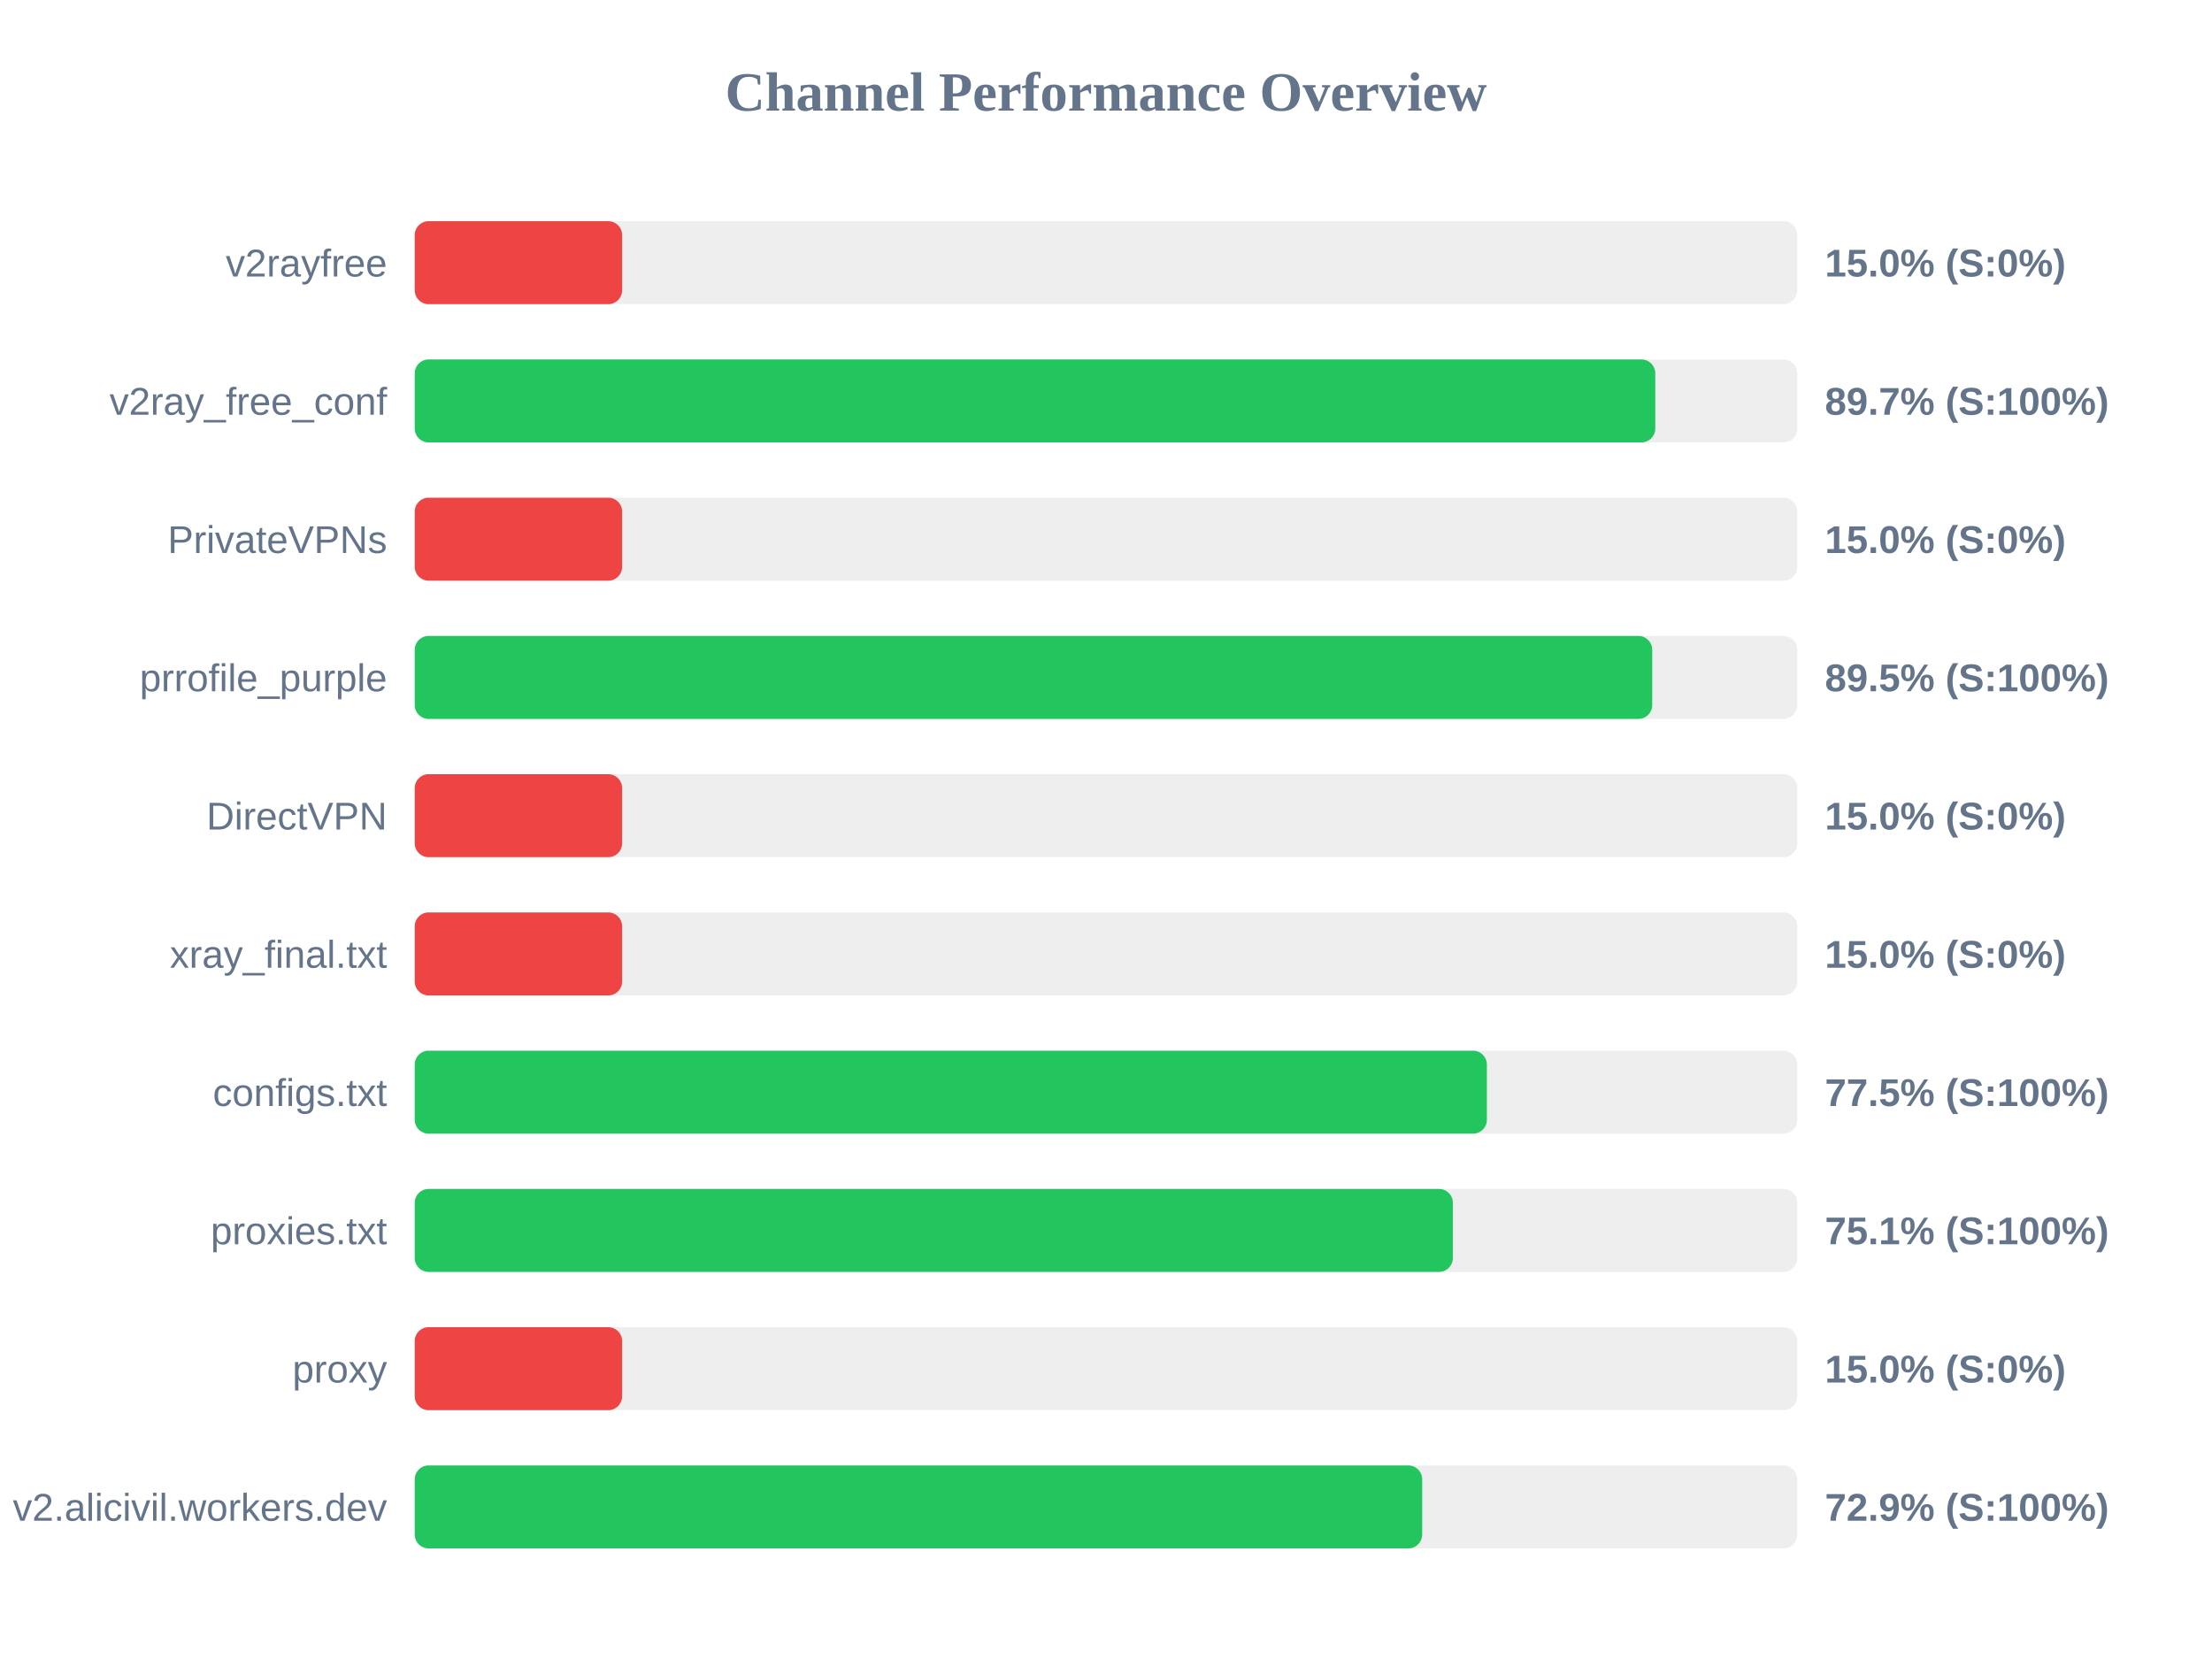
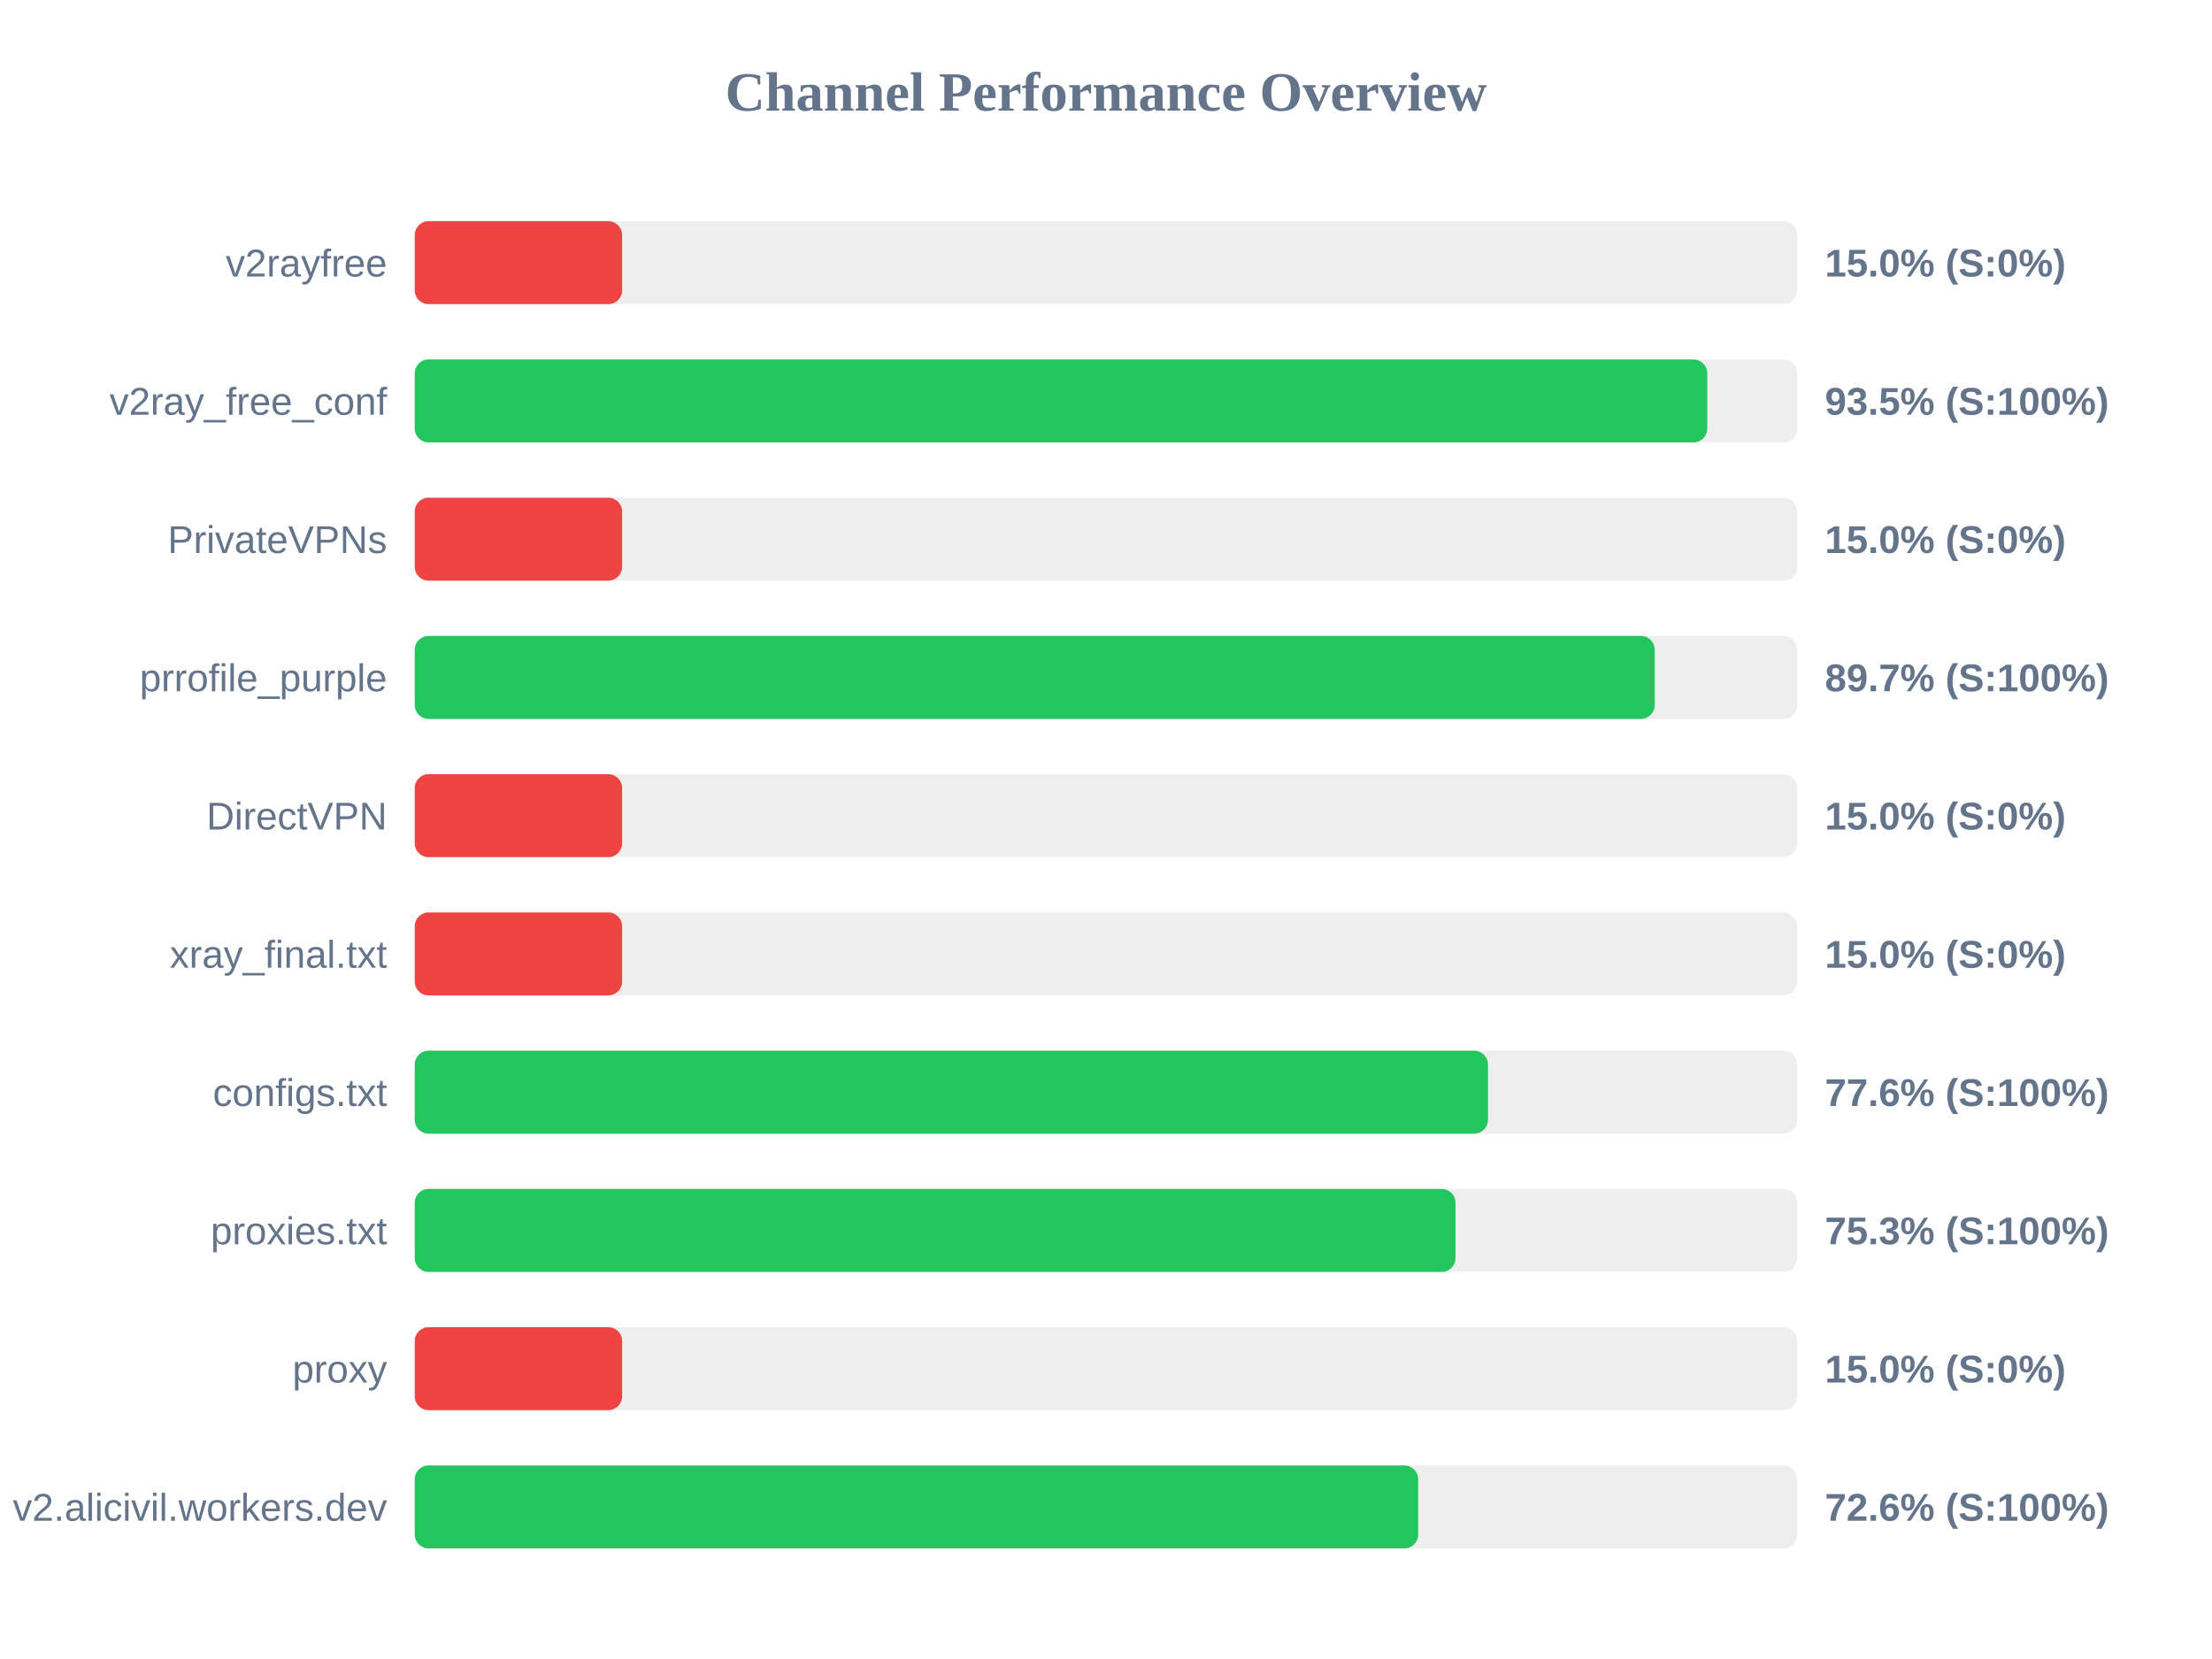
<svg xmlns="http://www.w3.org/2000/svg" width="800" height="600" version="1.1">
  <style>
        .row { font: 14px Arial; fill: #64748b; }
        .score { font: bold 14px Arial; fill: #64748b; }
    </style>
  <text x="400" y="40" text-anchor="middle" font-size="20px" font-weight="bold" fill="#64748b">Channel Performance Overview</text>
  <rect x="150" y="80" width="500" height="30" fill="#eee" rx="5" />
  <rect x="150" y="80" width="75.0" height="30" fill="#ef4444" rx="5" />
  <text x="140" y="100" text-anchor="end" class="row">v2rayfree</text>
  <text x="660" y="100" text-anchor="start" class="score">15.0% (S:0%)</text>
  <rect x="150" y="130" width="500" height="30" fill="#eee" rx="5" />
-   <rect x="150" y="130" width="448.65" height="30" fill="#22c55e" rx="5" />
+   <rect x="150" y="130" width="467.45" height="30" fill="#22c55e" rx="5" />
  <text x="140" y="150" text-anchor="end" class="row">v2ray_free_conf</text>
-   <text x="660" y="150" text-anchor="start" class="score">89.7% (S:100%)</text>
+   <text x="660" y="150" text-anchor="start" class="score">93.5% (S:100%)</text>
  <rect x="150" y="180" width="500" height="30" fill="#eee" rx="5" />
  <rect x="150" y="180" width="75.0" height="30" fill="#ef4444" rx="5" />
  <text x="140" y="200" text-anchor="end" class="row">PrivateVPNs</text>
  <text x="660" y="200" text-anchor="start" class="score">15.0% (S:0%)</text>
  <rect x="150" y="230" width="500" height="30" fill="#eee" rx="5" />
-   <rect x="150" y="230" width="447.55" height="30" fill="#22c55e" rx="5" />
+   <rect x="150" y="230" width="448.45" height="30" fill="#22c55e" rx="5" />
  <text x="140" y="250" text-anchor="end" class="row">prrofile_purple</text>
-   <text x="660" y="250" text-anchor="start" class="score">89.5% (S:100%)</text>
+   <text x="660" y="250" text-anchor="start" class="score">89.7% (S:100%)</text>
  <rect x="150" y="280" width="500" height="30" fill="#eee" rx="5" />
  <rect x="150" y="280" width="75.0" height="30" fill="#ef4444" rx="5" />
  <text x="140" y="300" text-anchor="end" class="row">DirectVPN</text>
  <text x="660" y="300" text-anchor="start" class="score">15.0% (S:0%)</text>
  <rect x="150" y="330" width="500" height="30" fill="#eee" rx="5" />
  <rect x="150" y="330" width="75.0" height="30" fill="#ef4444" rx="5" />
  <text x="140" y="350" text-anchor="end" class="row">xray_final.txt</text>
  <text x="660" y="350" text-anchor="start" class="score">15.0% (S:0%)</text>
  <rect x="150" y="380" width="500" height="30" fill="#eee" rx="5" />
-   <rect x="150" y="380" width="387.75" height="30" fill="#22c55e" rx="5" />
+   <rect x="150" y="380" width="388.15" height="30" fill="#22c55e" rx="5" />
  <text x="140" y="400" text-anchor="end" class="row">configs.txt</text>
-   <text x="660" y="400" text-anchor="start" class="score">77.5% (S:100%)</text>
+   <text x="660" y="400" text-anchor="start" class="score">77.6% (S:100%)</text>
  <rect x="150" y="430" width="500" height="30" fill="#eee" rx="5" />
-   <rect x="150" y="430" width="375.45" height="30" fill="#22c55e" rx="5" />
+   <rect x="150" y="430" width="376.4" height="30" fill="#22c55e" rx="5" />
  <text x="140" y="450" text-anchor="end" class="row">proxies.txt</text>
-   <text x="660" y="450" text-anchor="start" class="score">75.1% (S:100%)</text>
+   <text x="660" y="450" text-anchor="start" class="score">75.3% (S:100%)</text>
  <rect x="150" y="480" width="500" height="30" fill="#eee" rx="5" />
  <rect x="150" y="480" width="75.0" height="30" fill="#ef4444" rx="5" />
  <text x="140" y="500" text-anchor="end" class="row">proxy</text>
  <text x="660" y="500" text-anchor="start" class="score">15.0% (S:0%)</text>
  <rect x="150" y="530" width="500" height="30" fill="#eee" rx="5" />
-   <rect x="150" y="530" width="364.35" height="30" fill="#22c55e" rx="5" />
+   <rect x="150" y="530" width="362.9" height="30" fill="#22c55e" rx="5" />
  <text x="140" y="550" text-anchor="end" class="row">v2.alicivil.workers.dev</text>
-   <text x="660" y="550" text-anchor="start" class="score">72.9% (S:100%)</text>
+   <text x="660" y="550" text-anchor="start" class="score">72.6% (S:100%)</text>
</svg>
